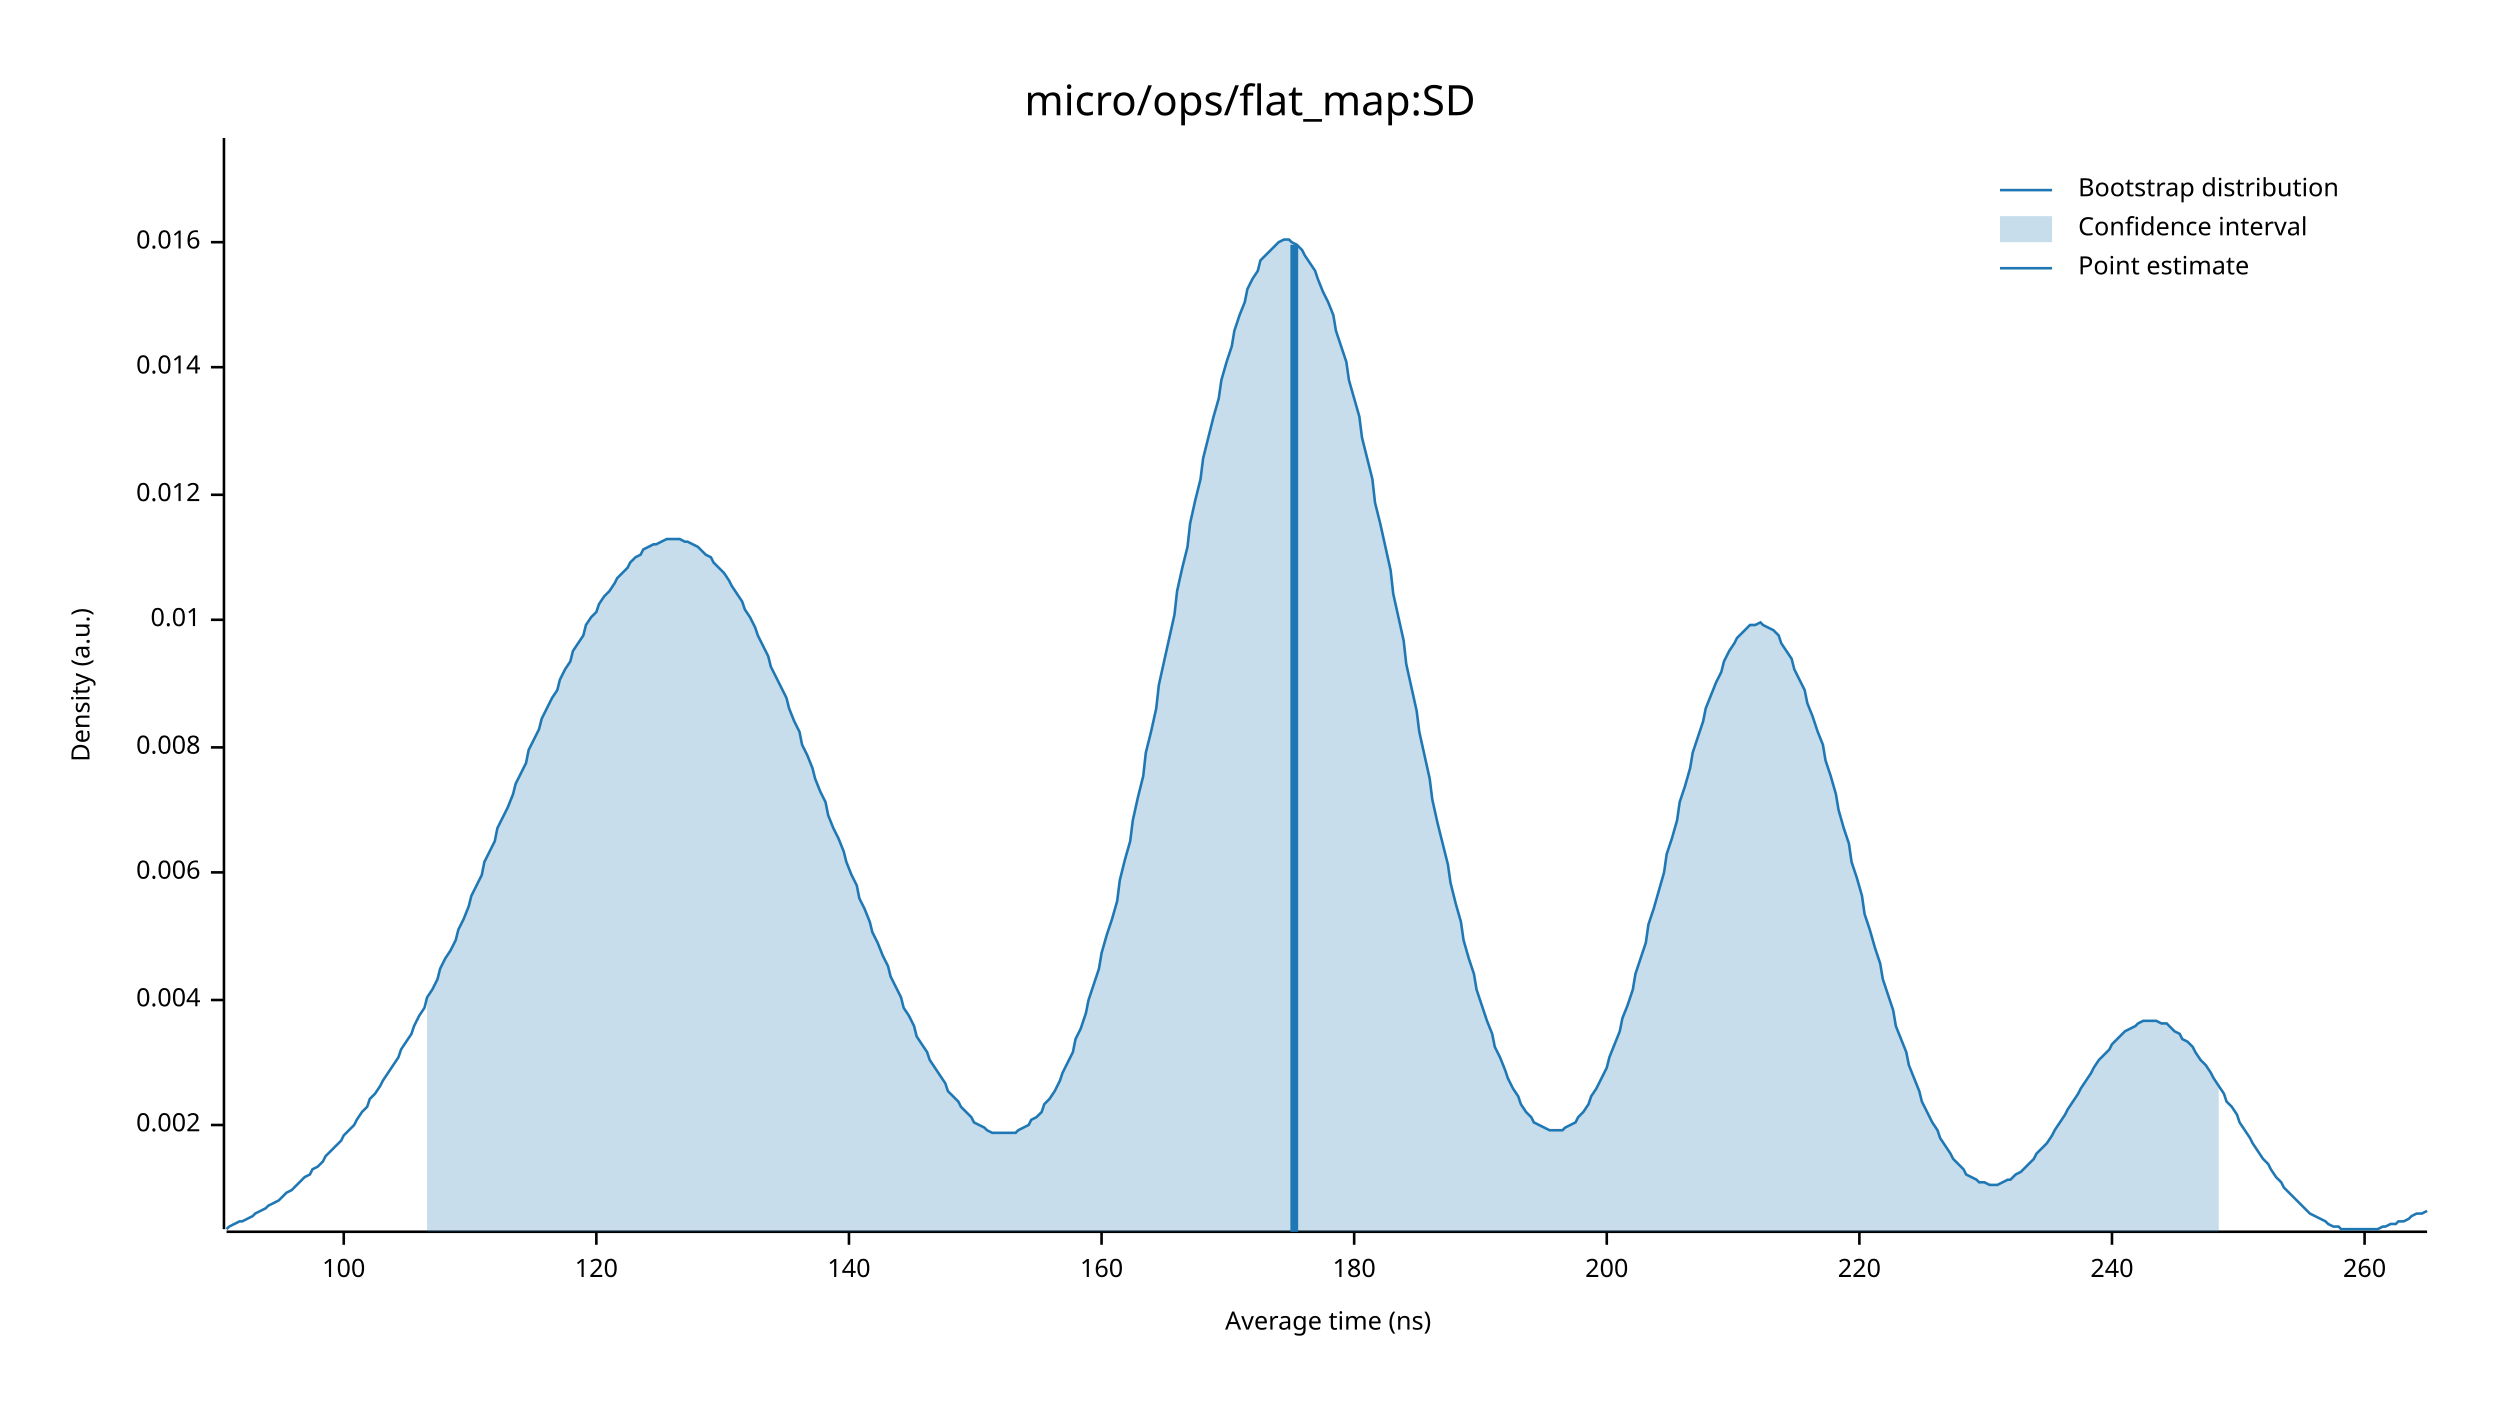
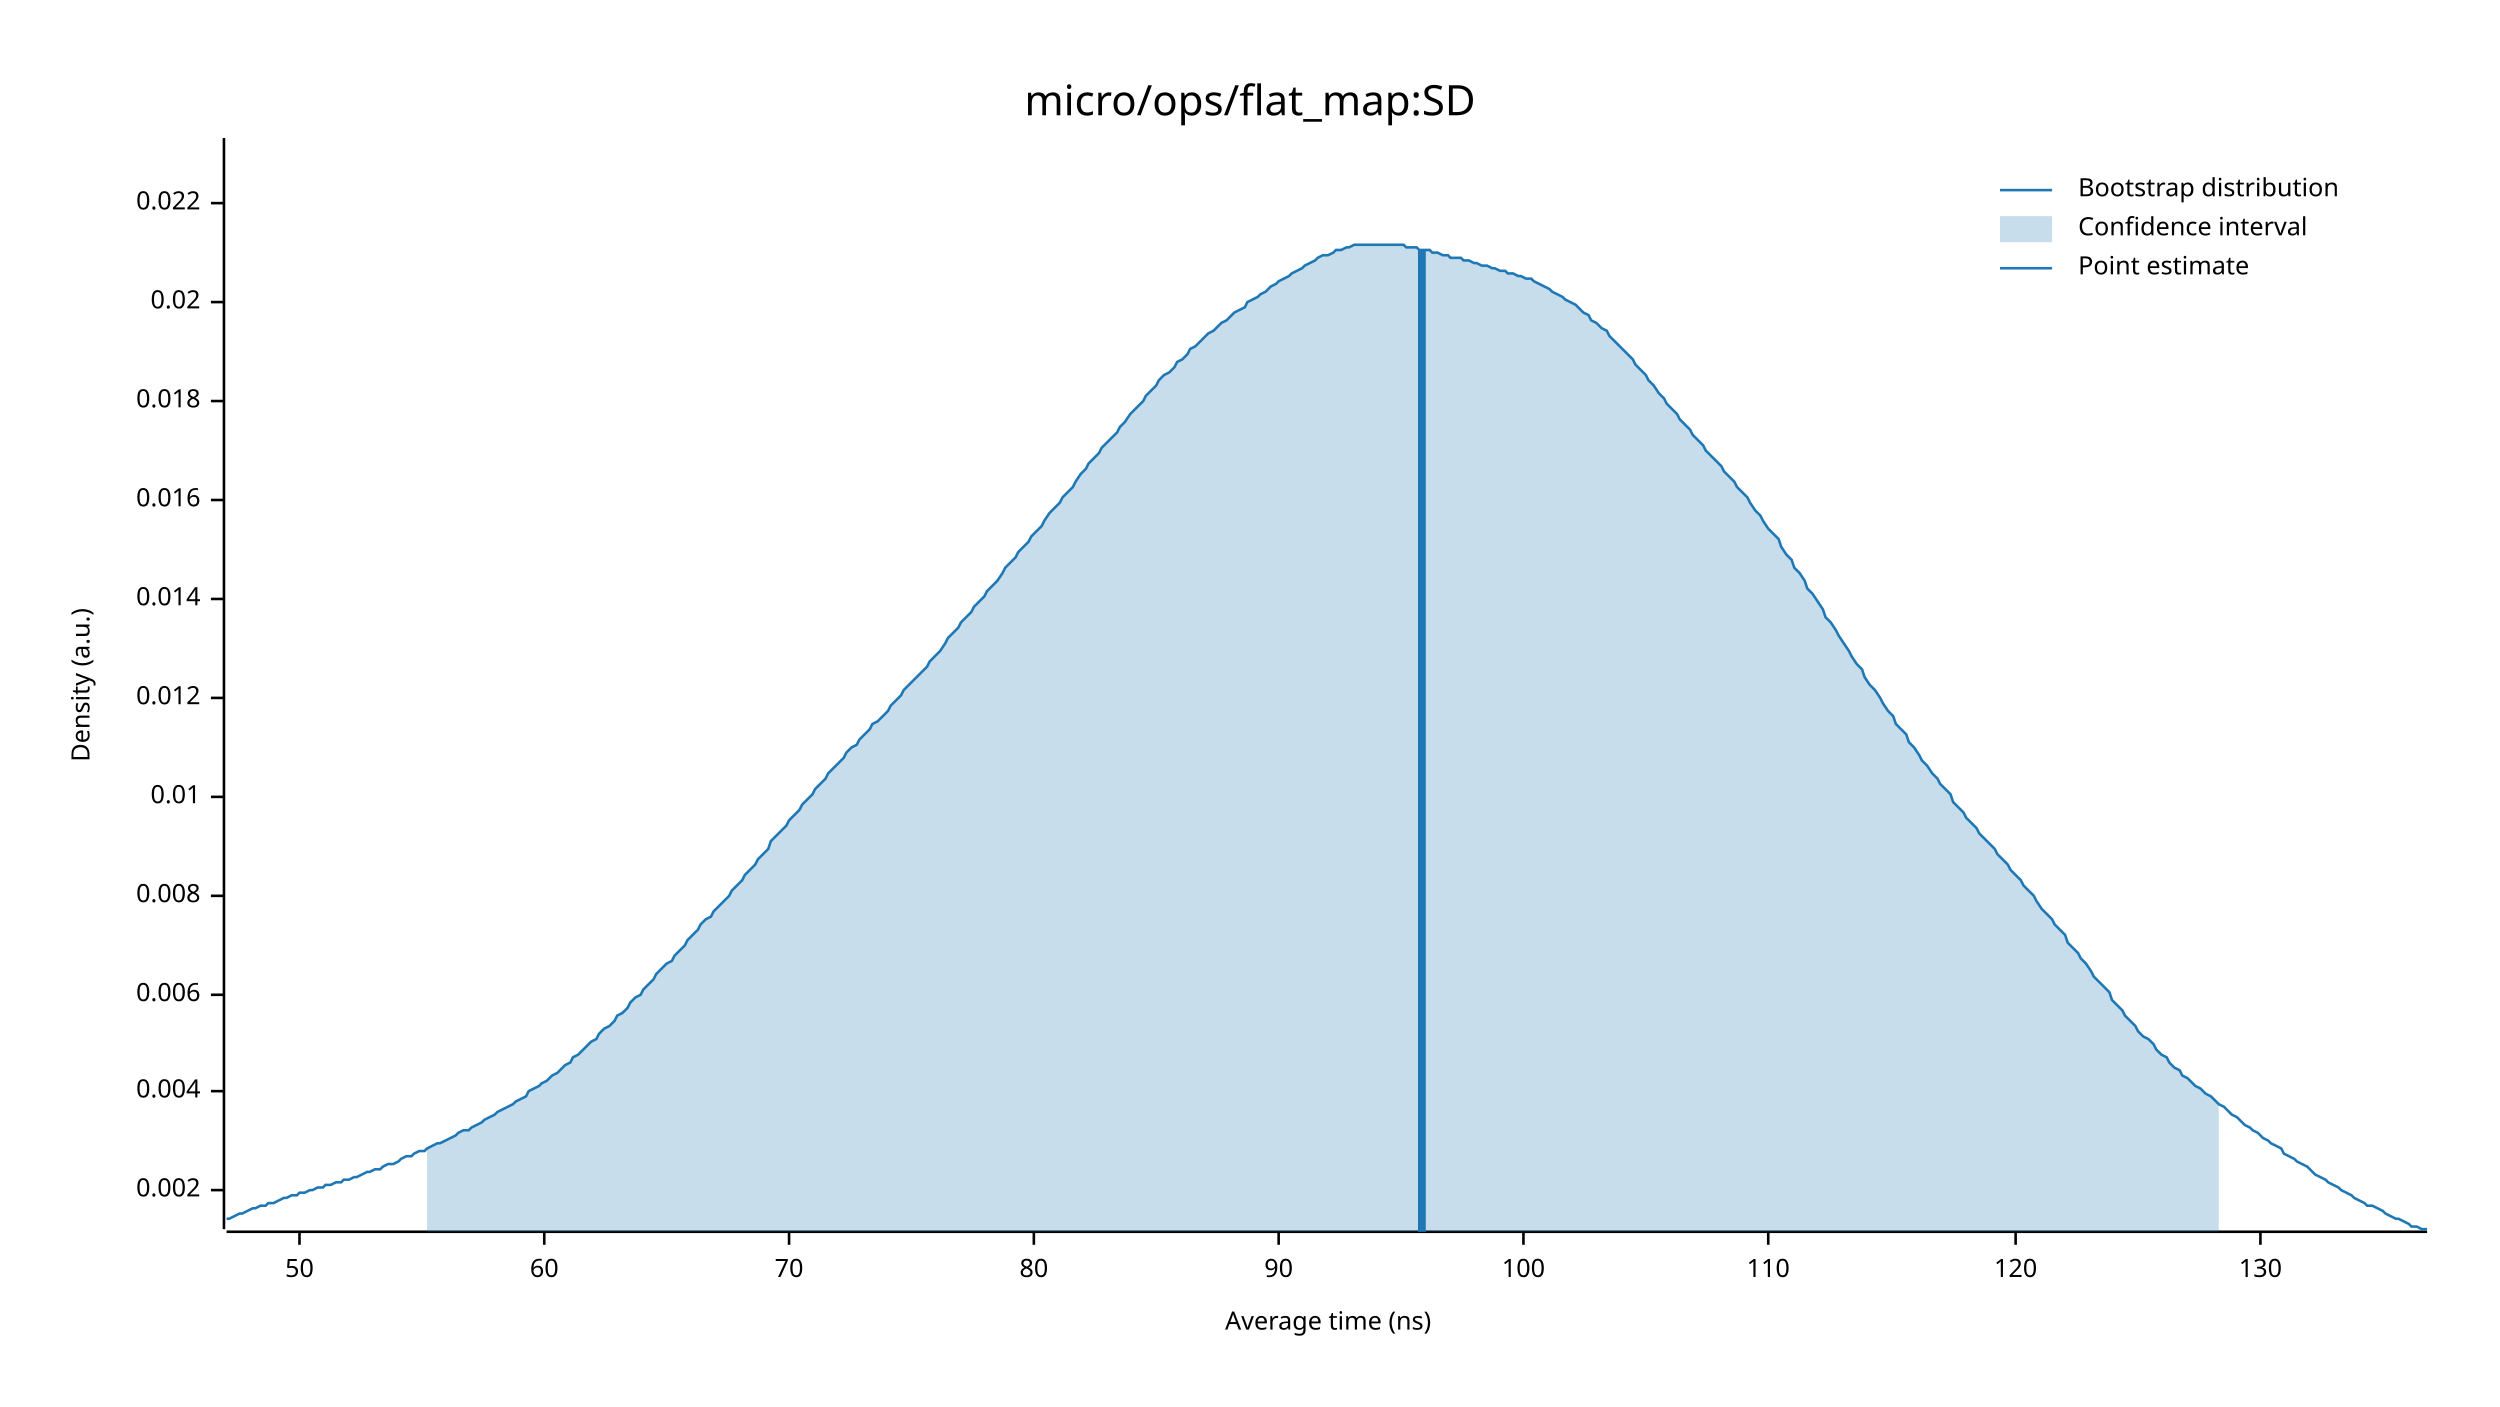
<svg xmlns="http://www.w3.org/2000/svg" width="960" height="540" viewBox="0 0 960 540">
  <text x="480" y="32" dy="0.76em" text-anchor="middle" font-family="sans-serif" font-size="16.129" opacity="1" fill="#000000">
micro/ops/flat_map:SD
</text>
  <text x="27" y="263" dy="0.76em" text-anchor="middle" font-family="sans-serif" font-size="9.677" opacity="1" fill="#000000" transform="rotate(270, 27, 263)">
Density (a.u.)
</text>
  <text x="510" y="513" dy="-0.5ex" text-anchor="middle" font-family="sans-serif" font-size="9.677" opacity="1" fill="#000000">
Average time (ns)
</text>
  <polyline fill="none" opacity="1" stroke="#000000" stroke-width="1" points="86,53 86,472 " />
-   <text x="77" y="432" dy="0.5ex" text-anchor="end" font-family="sans-serif" font-size="9.677" opacity="1" fill="#000000">
+   <text x="77" y="457" dy="0.5ex" text-anchor="end" font-family="sans-serif" font-size="9.677" opacity="1" fill="#000000">
0.002
</text>
-   <polyline fill="none" opacity="1" stroke="#000000" stroke-width="1" points="81,432 86,432 " />
-   <text x="77" y="384" dy="0.5ex" text-anchor="end" font-family="sans-serif" font-size="9.677" opacity="1" fill="#000000">
+   <polyline fill="none" opacity="1" stroke="#000000" stroke-width="1" points="81,457 86,457 " />
+   <text x="77" y="419" dy="0.5ex" text-anchor="end" font-family="sans-serif" font-size="9.677" opacity="1" fill="#000000">
0.004
</text>
-   <polyline fill="none" opacity="1" stroke="#000000" stroke-width="1" points="81,384 86,384 " />
-   <text x="77" y="335" dy="0.5ex" text-anchor="end" font-family="sans-serif" font-size="9.677" opacity="1" fill="#000000">
+   <polyline fill="none" opacity="1" stroke="#000000" stroke-width="1" points="81,419 86,419 " />
+   <text x="77" y="382" dy="0.5ex" text-anchor="end" font-family="sans-serif" font-size="9.677" opacity="1" fill="#000000">
0.006
</text>
-   <polyline fill="none" opacity="1" stroke="#000000" stroke-width="1" points="81,335 86,335 " />
-   <text x="77" y="287" dy="0.5ex" text-anchor="end" font-family="sans-serif" font-size="9.677" opacity="1" fill="#000000">
+   <polyline fill="none" opacity="1" stroke="#000000" stroke-width="1" points="81,382 86,382 " />
+   <text x="77" y="344" dy="0.5ex" text-anchor="end" font-family="sans-serif" font-size="9.677" opacity="1" fill="#000000">
0.008
</text>
-   <polyline fill="none" opacity="1" stroke="#000000" stroke-width="1" points="81,287 86,287 " />
-   <text x="77" y="238" dy="0.5ex" text-anchor="end" font-family="sans-serif" font-size="9.677" opacity="1" fill="#000000">
+   <polyline fill="none" opacity="1" stroke="#000000" stroke-width="1" points="81,344 86,344 " />
+   <text x="77" y="306" dy="0.5ex" text-anchor="end" font-family="sans-serif" font-size="9.677" opacity="1" fill="#000000">
0.01
</text>
-   <polyline fill="none" opacity="1" stroke="#000000" stroke-width="1" points="81,238 86,238 " />
-   <text x="77" y="190" dy="0.5ex" text-anchor="end" font-family="sans-serif" font-size="9.677" opacity="1" fill="#000000">
+   <polyline fill="none" opacity="1" stroke="#000000" stroke-width="1" points="81,306 86,306 " />
+   <text x="77" y="268" dy="0.5ex" text-anchor="end" font-family="sans-serif" font-size="9.677" opacity="1" fill="#000000">
0.012
</text>
-   <polyline fill="none" opacity="1" stroke="#000000" stroke-width="1" points="81,190 86,190 " />
-   <text x="77" y="141" dy="0.5ex" text-anchor="end" font-family="sans-serif" font-size="9.677" opacity="1" fill="#000000">
+   <polyline fill="none" opacity="1" stroke="#000000" stroke-width="1" points="81,268 86,268 " />
+   <text x="77" y="230" dy="0.5ex" text-anchor="end" font-family="sans-serif" font-size="9.677" opacity="1" fill="#000000">
0.014
</text>
-   <polyline fill="none" opacity="1" stroke="#000000" stroke-width="1" points="81,141 86,141 " />
-   <text x="77" y="93" dy="0.5ex" text-anchor="end" font-family="sans-serif" font-size="9.677" opacity="1" fill="#000000">
+   <polyline fill="none" opacity="1" stroke="#000000" stroke-width="1" points="81,230 86,230 " />
+   <text x="77" y="192" dy="0.5ex" text-anchor="end" font-family="sans-serif" font-size="9.677" opacity="1" fill="#000000">
0.016
</text>
-   <polyline fill="none" opacity="1" stroke="#000000" stroke-width="1" points="81,93 86,93 " />
+   <polyline fill="none" opacity="1" stroke="#000000" stroke-width="1" points="81,192 86,192 " />
+   <text x="77" y="154" dy="0.5ex" text-anchor="end" font-family="sans-serif" font-size="9.677" opacity="1" fill="#000000">
+ 0.018
+ </text>
+   <polyline fill="none" opacity="1" stroke="#000000" stroke-width="1" points="81,154 86,154 " />
+   <text x="77" y="116" dy="0.5ex" text-anchor="end" font-family="sans-serif" font-size="9.677" opacity="1" fill="#000000">
+ 0.02
+ </text>
+   <polyline fill="none" opacity="1" stroke="#000000" stroke-width="1" points="81,116 86,116 " />
+   <text x="77" y="78" dy="0.5ex" text-anchor="end" font-family="sans-serif" font-size="9.677" opacity="1" fill="#000000">
+ 0.022
+ </text>
+   <polyline fill="none" opacity="1" stroke="#000000" stroke-width="1" points="81,78 86,78 " />
  <polyline fill="none" opacity="1" stroke="#000000" stroke-width="1" points="87,473 932,473 " />
-   <text x="132" y="483" dy="0.76em" text-anchor="middle" font-family="sans-serif" font-size="9.677" opacity="1" fill="#000000">
+   <text x="115" y="483" dy="0.76em" text-anchor="middle" font-family="sans-serif" font-size="9.677" opacity="1" fill="#000000">
+ 50
+ </text>
+   <polyline fill="none" opacity="1" stroke="#000000" stroke-width="1" points="115,473 115,478 " />
+   <text x="209" y="483" dy="0.76em" text-anchor="middle" font-family="sans-serif" font-size="9.677" opacity="1" fill="#000000">
+ 60
+ </text>
+   <polyline fill="none" opacity="1" stroke="#000000" stroke-width="1" points="209,473 209,478 " />
+   <text x="303" y="483" dy="0.76em" text-anchor="middle" font-family="sans-serif" font-size="9.677" opacity="1" fill="#000000">
+ 70
+ </text>
+   <polyline fill="none" opacity="1" stroke="#000000" stroke-width="1" points="303,473 303,478 " />
+   <text x="397" y="483" dy="0.76em" text-anchor="middle" font-family="sans-serif" font-size="9.677" opacity="1" fill="#000000">
+ 80
+ </text>
+   <polyline fill="none" opacity="1" stroke="#000000" stroke-width="1" points="397,473 397,478 " />
+   <text x="491" y="483" dy="0.76em" text-anchor="middle" font-family="sans-serif" font-size="9.677" opacity="1" fill="#000000">
+ 90
+ </text>
+   <polyline fill="none" opacity="1" stroke="#000000" stroke-width="1" points="491,473 491,478 " />
+   <text x="585" y="483" dy="0.76em" text-anchor="middle" font-family="sans-serif" font-size="9.677" opacity="1" fill="#000000">
100
</text>
-   <polyline fill="none" opacity="1" stroke="#000000" stroke-width="1" points="132,473 132,478 " />
-   <text x="229" y="483" dy="0.76em" text-anchor="middle" font-family="sans-serif" font-size="9.677" opacity="1" fill="#000000">
+   <polyline fill="none" opacity="1" stroke="#000000" stroke-width="1" points="585,473 585,478 " />
+   <text x="679" y="483" dy="0.76em" text-anchor="middle" font-family="sans-serif" font-size="9.677" opacity="1" fill="#000000">
+ 110
+ </text>
+   <polyline fill="none" opacity="1" stroke="#000000" stroke-width="1" points="679,473 679,478 " />
+   <text x="774" y="483" dy="0.76em" text-anchor="middle" font-family="sans-serif" font-size="9.677" opacity="1" fill="#000000">
120
</text>
-   <polyline fill="none" opacity="1" stroke="#000000" stroke-width="1" points="229,473 229,478 " />
-   <text x="326" y="483" dy="0.76em" text-anchor="middle" font-family="sans-serif" font-size="9.677" opacity="1" fill="#000000">
- 140
+   <polyline fill="none" opacity="1" stroke="#000000" stroke-width="1" points="774,473 774,478 " />
+   <text x="868" y="483" dy="0.76em" text-anchor="middle" font-family="sans-serif" font-size="9.677" opacity="1" fill="#000000">
+ 130
</text>
-   <polyline fill="none" opacity="1" stroke="#000000" stroke-width="1" points="326,473 326,478 " />
-   <text x="423" y="483" dy="0.76em" text-anchor="middle" font-family="sans-serif" font-size="9.677" opacity="1" fill="#000000">
- 160
- </text>
-   <polyline fill="none" opacity="1" stroke="#000000" stroke-width="1" points="423,473 423,478 " />
-   <text x="520" y="483" dy="0.76em" text-anchor="middle" font-family="sans-serif" font-size="9.677" opacity="1" fill="#000000">
- 180
- </text>
-   <polyline fill="none" opacity="1" stroke="#000000" stroke-width="1" points="520,473 520,478 " />
-   <text x="617" y="483" dy="0.76em" text-anchor="middle" font-family="sans-serif" font-size="9.677" opacity="1" fill="#000000">
- 200
- </text>
-   <polyline fill="none" opacity="1" stroke="#000000" stroke-width="1" points="617,473 617,478 " />
-   <text x="714" y="483" dy="0.76em" text-anchor="middle" font-family="sans-serif" font-size="9.677" opacity="1" fill="#000000">
- 220
- </text>
-   <polyline fill="none" opacity="1" stroke="#000000" stroke-width="1" points="714,473 714,478 " />
-   <text x="811" y="483" dy="0.76em" text-anchor="middle" font-family="sans-serif" font-size="9.677" opacity="1" fill="#000000">
- 240
- </text>
-   <polyline fill="none" opacity="1" stroke="#000000" stroke-width="1" points="811,473 811,478 " />
-   <text x="908" y="483" dy="0.76em" text-anchor="middle" font-family="sans-serif" font-size="9.677" opacity="1" fill="#000000">
- 260
- </text>
-   <polyline fill="none" opacity="1" stroke="#000000" stroke-width="1" points="908,473 908,478 " />
-   <polyline fill="none" opacity="1" stroke="#1F78B4" stroke-width="1" points="87,472 88,471 90,470 92,469 93,469 95,468 97,467 98,466 100,465 102,464 103,463 105,462 107,461 109,459 110,458 112,457 114,455 115,454 117,452 119,451 120,449 122,448 124,446 125,444 127,442 129,440 131,438 132,436 134,434 136,432 137,430 139,427 141,425 142,422 144,420 146,417 147,415 149,412 151,409 153,406 154,403 156,400 158,397 159,394 161,390 163,387 164,383 166,380 168,376 169,372 171,368 173,365 175,361 176,357 178,353 180,348 181,344 183,340 185,336 186,331 188,327 190,323 191,318 193,314 195,310 197,305 198,301 200,297 202,293 203,288 205,284 207,280 208,276 210,272 212,268 214,265 215,261 217,257 219,254 220,250 222,247 224,244 225,240 227,237 229,235 230,232 232,229 234,227 236,224 237,222 239,220 241,218 242,216 244,214 246,213 247,211 249,210 251,209 252,209 254,208 256,207 258,207 259,207 261,207 263,208 264,208 266,209 268,210 269,211 271,213 273,214 274,216 276,218 278,220 280,223 281,225 283,228 285,231 286,234 288,237 290,241 291,244 293,248 295,252 296,256 298,260 300,264 302,268 303,272 305,277 307,281 308,286 310,290 312,295 313,299 315,304 317,308 318,313 320,318 322,322 324,327 325,331 327,336 329,340 330,345 332,349 334,354 335,358 337,362 339,367 341,371 342,375 344,379 346,383 347,387 349,390 351,394 352,398 354,401 356,404 357,407 359,410 361,413 363,416 364,419 366,421 368,423 369,425 371,427 373,429 374,431 376,432 378,433 379,434 381,435 383,435 385,435 386,435 388,435 390,435 391,434 393,433 395,432 396,430 398,429 400,427 401,424 403,422 405,419 407,415 408,412 410,408 412,404 413,399 415,395 417,389 418,384 420,378 422,372 423,366 425,359 427,353 429,346 430,338 432,330 434,323 435,315 437,306 439,298 440,289 442,281 444,272 445,263 447,254 449,245 451,236 452,227 454,218 456,210 457,201 459,192 461,184 462,176 464,168 466,160 468,153 469,146 471,139 473,133 474,127 476,121 478,116 479,111 481,107 483,104 484,100 486,98 488,96 490,94 491,93 493,92 495,92 496,93 498,94 500,96 501,98 503,101 505,104 506,107 508,112 510,116 512,121 513,127 515,133 517,139 518,146 520,153 522,160 523,168 525,176 527,184 528,193 530,201 532,210 534,219 535,228 537,237 539,246 540,255 542,264 544,273 545,281 547,290 549,299 550,307 552,316 554,324 556,332 557,339 559,347 561,354 562,361 564,368 566,374 567,380 569,386 571,392 573,397 574,402 576,406 578,411 579,414 581,418 583,421 584,424 586,427 588,429 589,431 591,432 593,433 595,434 596,434 598,434 600,434 601,433 603,432 605,431 606,429 608,427 610,424 611,421 613,418 615,414 617,410 618,406 620,401 622,396 623,391 625,386 627,380 628,374 630,368 632,362 633,355 635,349 637,342 639,335 640,328 642,322 644,315 645,308 647,302 649,295 650,289 652,283 654,277 655,272 657,267 659,262 661,258 662,254 664,250 666,247 667,245 669,243 671,241 672,240 674,240 676,239 677,240 679,241 681,242 683,244 684,247 686,250 688,253 689,257 691,261 693,265 694,270 696,275 698,281 700,286 701,292 703,298 705,305 706,311 708,318 710,324 711,331 713,337 715,344 716,351 718,357 720,364 722,370 723,376 725,382 727,388 728,394 730,399 732,404 733,409 735,414 737,419 738,423 740,427 742,431 744,434 745,437 747,440 749,443 750,445 752,447 754,449 755,451 757,452 759,453 760,454 762,454 764,455 766,455 767,455 769,454 771,453 772,453 774,451 776,450 777,449 779,447 781,445 782,443 784,441 786,439 788,436 789,434 791,431 793,428 794,426 796,423 798,420 799,418 801,415 803,412 804,410 806,407 808,405 810,403 811,401 813,399 815,397 816,396 818,395 820,394 821,393 823,392 825,392 827,392 828,392 830,393 832,393 833,394 835,396 837,397 838,399 840,400 842,402 843,404 845,407 847,409 849,412 850,414 852,417 854,420 855,423 857,425 859,428 860,431 862,434 864,437 865,439 867,442 869,445 871,447 872,449 874,452 876,454 877,456 879,458 881,460 882,461 884,463 886,465 887,466 889,467 891,468 893,469 894,470 896,471 898,471 899,472 901,472 903,472 904,472 906,472 908,472 909,472 911,472 913,472 915,471 916,471 918,470 920,470 921,469 923,469 925,468 926,467 928,466 930,466 932,465 " />
-   <polygon opacity="0.25" fill="#1F78B4" points="164,383 166,380 168,376 169,372 171,368 173,365 175,361 176,357 178,353 180,348 181,344 183,340 185,336 186,331 188,327 190,323 191,318 193,314 195,310 197,305 198,301 200,297 202,293 203,288 205,284 207,280 208,276 210,272 212,268 214,265 215,261 217,257 219,254 220,250 222,247 224,244 225,240 227,237 229,235 230,232 232,229 234,227 236,224 237,222 239,220 241,218 242,216 244,214 246,213 247,211 249,210 251,209 252,209 254,208 256,207 258,207 259,207 261,207 263,208 264,208 266,209 268,210 269,211 271,213 273,214 274,216 276,218 278,220 280,223 281,225 283,228 285,231 286,234 288,237 290,241 291,244 293,248 295,252 296,256 298,260 300,264 302,268 303,272 305,277 307,281 308,286 310,290 312,295 313,299 315,304 317,308 318,313 320,318 322,322 324,327 325,331 327,336 329,340 330,345 332,349 334,354 335,358 337,362 339,367 341,371 342,375 344,379 346,383 347,387 349,390 351,394 352,398 354,401 356,404 357,407 359,410 361,413 363,416 364,419 366,421 368,423 369,425 371,427 373,429 374,431 376,432 378,433 379,434 381,435 383,435 385,435 386,435 388,435 390,435 391,434 393,433 395,432 396,430 398,429 400,427 401,424 403,422 405,419 407,415 408,412 410,408 412,404 413,399 415,395 417,389 418,384 420,378 422,372 423,366 425,359 427,353 429,346 430,338 432,330 434,323 435,315 437,306 439,298 440,289 442,281 444,272 445,263 447,254 449,245 451,236 452,227 454,218 456,210 457,201 459,192 461,184 462,176 464,168 466,160 468,153 469,146 471,139 473,133 474,127 476,121 478,116 479,111 481,107 483,104 484,100 486,98 488,96 490,94 491,93 493,92 495,92 496,93 498,94 500,96 501,98 503,101 505,104 506,107 508,112 510,116 512,121 513,127 515,133 517,139 518,146 520,153 522,160 523,168 525,176 527,184 528,193 530,201 532,210 534,219 535,228 537,237 539,246 540,255 542,264 544,273 545,281 547,290 549,299 550,307 552,316 554,324 556,332 557,339 559,347 561,354 562,361 564,368 566,374 567,380 569,386 571,392 573,397 574,402 576,406 578,411 579,414 581,418 583,421 584,424 586,427 588,429 589,431 591,432 593,433 595,434 596,434 598,434 600,434 601,433 603,432 605,431 606,429 608,427 610,424 611,421 613,418 615,414 617,410 618,406 620,401 622,396 623,391 625,386 627,380 628,374 630,368 632,362 633,355 635,349 637,342 639,335 640,328 642,322 644,315 645,308 647,302 649,295 650,289 652,283 654,277 655,272 657,267 659,262 661,258 662,254 664,250 666,247 667,245 669,243 671,241 672,240 674,240 676,239 677,240 679,241 681,242 683,244 684,247 686,250 688,253 689,257 691,261 693,265 694,270 696,275 698,281 700,286 701,292 703,298 705,305 706,311 708,318 710,324 711,331 713,337 715,344 716,351 718,357 720,364 722,370 723,376 725,382 727,388 728,394 730,399 732,404 733,409 735,414 737,419 738,423 740,427 742,431 744,434 745,437 747,440 749,443 750,445 752,447 754,449 755,451 757,452 759,453 760,454 762,454 764,455 766,455 767,455 769,454 771,453 772,453 774,451 776,450 777,449 779,447 781,445 782,443 784,441 786,439 788,436 789,434 791,431 793,428 794,426 796,423 798,420 799,418 801,415 803,412 804,410 806,407 808,405 810,403 811,401 813,399 815,397 816,396 818,395 820,394 821,393 823,392 825,392 827,392 828,392 830,393 832,393 833,394 835,396 837,397 838,399 840,400 842,402 843,404 845,407 847,409 849,412 850,414 852,417 852,473 164,473 " />
-   <polyline fill="none" opacity="1" stroke="#1F78B4" stroke-width="3" points="497,473 497,94 " />
+   <polyline fill="none" opacity="1" stroke="#000000" stroke-width="1" points="868,473 868,478 " />
+   <polyline fill="none" opacity="1" stroke="#1F78B4" stroke-width="1" points="87,468 88,468 90,467 92,466 93,466 95,465 97,464 98,464 100,463 102,463 103,462 105,462 107,461 109,460 110,460 112,459 114,459 115,458 117,458 119,457 120,457 122,456 124,456 125,455 127,455 129,454 131,454 132,453 134,453 136,452 137,452 139,451 141,450 142,450 144,449 146,449 147,448 149,447 151,447 153,446 154,445 156,444 158,444 159,443 161,442 163,442 164,441 166,440 168,439 169,439 171,438 173,437 175,436 176,435 178,434 180,434 181,433 183,432 185,431 186,430 188,429 190,428 191,427 193,426 195,425 197,424 198,423 200,422 202,421 203,419 205,418 207,417 208,416 210,415 212,413 214,412 215,411 217,409 219,408 220,406 222,405 224,403 225,402 227,400 229,399 230,397 232,395 234,394 236,392 237,390 239,389 241,387 242,385 244,383 246,382 247,380 249,378 251,376 252,374 254,372 256,370 258,369 259,367 261,365 263,363 264,361 266,359 268,357 269,355 271,353 273,352 274,350 276,348 278,346 280,344 281,342 283,340 285,338 286,336 288,334 290,332 291,330 293,328 295,326 296,323 298,321 300,319 302,317 303,315 305,313 307,311 308,309 310,307 312,305 313,303 315,301 317,299 318,297 320,295 322,293 324,291 325,289 327,287 329,286 330,284 332,282 334,280 335,278 337,277 339,275 341,273 342,271 344,269 346,267 347,265 349,263 351,261 352,260 354,258 356,256 357,254 359,252 361,250 363,247 364,245 366,243 368,241 369,239 371,237 373,235 374,233 376,231 378,229 379,227 381,225 383,223 385,220 386,218 388,216 390,214 391,212 393,210 395,208 396,206 398,204 400,202 401,200 403,197 405,195 407,193 408,191 410,189 412,187 413,185 415,182 417,180 418,178 420,176 422,174 423,172 425,170 427,168 429,166 430,164 432,162 434,159 435,158 437,156 439,154 440,152 442,150 444,148 445,146 447,144 449,143 451,141 452,139 454,138 456,136 457,134 459,133 461,131 462,130 464,128 466,127 468,125 469,124 471,123 473,121 474,120 476,119 478,118 479,116 481,115 483,114 484,113 486,112 488,110 490,109 491,108 493,107 495,106 496,105 498,104 500,103 501,102 503,101 505,100 506,99 508,98 510,98 512,97 513,96 515,96 517,95 518,95 520,94 522,94 523,94 525,94 527,94 528,94 530,94 532,94 534,94 535,94 537,94 539,94 540,95 542,95 544,95 545,96 547,96 549,96 550,97 552,97 554,98 556,98 557,99 559,99 561,99 562,100 564,100 566,101 567,101 569,102 571,102 573,103 574,103 576,104 578,104 579,105 581,105 583,106 584,106 586,107 588,107 589,108 591,109 593,110 595,111 596,112 598,113 600,114 601,115 603,116 605,117 606,118 608,120 610,121 611,123 613,124 615,126 617,127 618,129 620,131 622,133 623,134 625,136 627,138 628,140 630,142 632,144 633,146 635,148 637,151 639,153 640,155 642,157 644,159 645,161 647,163 649,165 650,167 652,169 654,171 655,173 657,175 659,177 661,179 662,181 664,183 666,185 667,187 669,189 671,191 672,193 674,196 676,198 677,200 679,203 681,205 683,207 684,210 686,213 688,215 689,218 691,220 693,223 694,226 696,228 698,231 700,234 701,237 703,239 705,242 706,244 708,247 710,250 711,252 713,255 715,257 716,260 718,263 720,265 722,268 723,270 725,273 727,275 728,278 730,280 732,282 733,285 735,287 737,290 738,292 740,294 742,297 744,299 745,301 747,303 749,305 750,308 752,310 754,312 755,314 757,316 759,318 760,320 762,322 764,324 766,326 767,328 769,330 771,332 772,334 774,336 776,338 777,340 779,342 781,344 782,346 784,349 786,351 788,353 789,355 791,357 793,359 794,362 796,364 798,366 799,368 801,370 803,373 804,375 806,377 808,379 810,381 811,384 813,386 815,388 816,390 818,392 820,394 821,396 823,398 825,399 827,401 828,403 830,405 832,406 833,408 835,410 837,411 838,413 840,414 842,416 843,417 845,418 847,420 849,421 850,422 852,424 854,425 855,426 857,428 859,429 860,430 862,432 864,433 865,434 867,435 869,437 871,438 872,439 874,440 876,441 877,443 879,444 881,445 882,446 884,447 886,448 887,449 889,451 891,452 893,453 894,454 896,455 898,456 899,457 901,458 903,459 904,460 906,461 908,462 909,463 911,463 913,464 915,465 916,466 918,467 920,468 921,468 923,469 925,470 926,471 928,471 930,472 932,472 " />
+   <polygon opacity="0.25" fill="#1F78B4" points="164,441 166,440 168,439 169,439 171,438 173,437 175,436 176,435 178,434 180,434 181,433 183,432 185,431 186,430 188,429 190,428 191,427 193,426 195,425 197,424 198,423 200,422 202,421 203,419 205,418 207,417 208,416 210,415 212,413 214,412 215,411 217,409 219,408 220,406 222,405 224,403 225,402 227,400 229,399 230,397 232,395 234,394 236,392 237,390 239,389 241,387 242,385 244,383 246,382 247,380 249,378 251,376 252,374 254,372 256,370 258,369 259,367 261,365 263,363 264,361 266,359 268,357 269,355 271,353 273,352 274,350 276,348 278,346 280,344 281,342 283,340 285,338 286,336 288,334 290,332 291,330 293,328 295,326 296,323 298,321 300,319 302,317 303,315 305,313 307,311 308,309 310,307 312,305 313,303 315,301 317,299 318,297 320,295 322,293 324,291 325,289 327,287 329,286 330,284 332,282 334,280 335,278 337,277 339,275 341,273 342,271 344,269 346,267 347,265 349,263 351,261 352,260 354,258 356,256 357,254 359,252 361,250 363,247 364,245 366,243 368,241 369,239 371,237 373,235 374,233 376,231 378,229 379,227 381,225 383,223 385,220 386,218 388,216 390,214 391,212 393,210 395,208 396,206 398,204 400,202 401,200 403,197 405,195 407,193 408,191 410,189 412,187 413,185 415,182 417,180 418,178 420,176 422,174 423,172 425,170 427,168 429,166 430,164 432,162 434,159 435,158 437,156 439,154 440,152 442,150 444,148 445,146 447,144 449,143 451,141 452,139 454,138 456,136 457,134 459,133 461,131 462,130 464,128 466,127 468,125 469,124 471,123 473,121 474,120 476,119 478,118 479,116 481,115 483,114 484,113 486,112 488,110 490,109 491,108 493,107 495,106 496,105 498,104 500,103 501,102 503,101 505,100 506,99 508,98 510,98 512,97 513,96 515,96 517,95 518,95 520,94 522,94 523,94 525,94 527,94 528,94 530,94 532,94 534,94 535,94 537,94 539,94 540,95 542,95 544,95 545,96 547,96 549,96 550,97 552,97 554,98 556,98 557,99 559,99 561,99 562,100 564,100 566,101 567,101 569,102 571,102 573,103 574,103 576,104 578,104 579,105 581,105 583,106 584,106 586,107 588,107 589,108 591,109 593,110 595,111 596,112 598,113 600,114 601,115 603,116 605,117 606,118 608,120 610,121 611,123 613,124 615,126 617,127 618,129 620,131 622,133 623,134 625,136 627,138 628,140 630,142 632,144 633,146 635,148 637,151 639,153 640,155 642,157 644,159 645,161 647,163 649,165 650,167 652,169 654,171 655,173 657,175 659,177 661,179 662,181 664,183 666,185 667,187 669,189 671,191 672,193 674,196 676,198 677,200 679,203 681,205 683,207 684,210 686,213 688,215 689,218 691,220 693,223 694,226 696,228 698,231 700,234 701,237 703,239 705,242 706,244 708,247 710,250 711,252 713,255 715,257 716,260 718,263 720,265 722,268 723,270 725,273 727,275 728,278 730,280 732,282 733,285 735,287 737,290 738,292 740,294 742,297 744,299 745,301 747,303 749,305 750,308 752,310 754,312 755,314 757,316 759,318 760,320 762,322 764,324 766,326 767,328 769,330 771,332 772,334 774,336 776,338 777,340 779,342 781,344 782,346 784,349 786,351 788,353 789,355 791,357 793,359 794,362 796,364 798,366 799,368 801,370 803,373 804,375 806,377 808,379 810,381 811,384 813,386 815,388 816,390 818,392 820,394 821,396 823,398 825,399 827,401 828,403 830,405 832,406 833,408 835,410 837,411 838,413 840,414 842,416 843,417 845,418 847,420 849,421 850,422 852,424 852,473 164,473 " />
+   <polyline fill="none" opacity="1" stroke="#1F78B4" stroke-width="3" points="546,473 546,96 " />
  <text x="798" y="68" dy="0.76em" text-anchor="start" font-family="sans-serif" font-size="9.677" opacity="1" fill="#000000">
Bootstrap distribution
</text>
  <text x="798" y="83" dy="0.76em" text-anchor="start" font-family="sans-serif" font-size="9.677" opacity="1" fill="#000000">
Confidence interval
</text>
  <text x="798" y="98" dy="0.76em" text-anchor="start" font-family="sans-serif" font-size="9.677" opacity="1" fill="#000000">
Point estimate
</text>
  <polyline fill="none" opacity="1" stroke="#1F78B4" stroke-width="1" points="768,73 788,73 " />
  <rect x="768" y="83" width="20" height="10" opacity="0.25" fill="#1F78B4" stroke="none" />
  <polyline fill="none" opacity="1" stroke="#1F78B4" stroke-width="1" points="768,103 788,103 " />
</svg>
